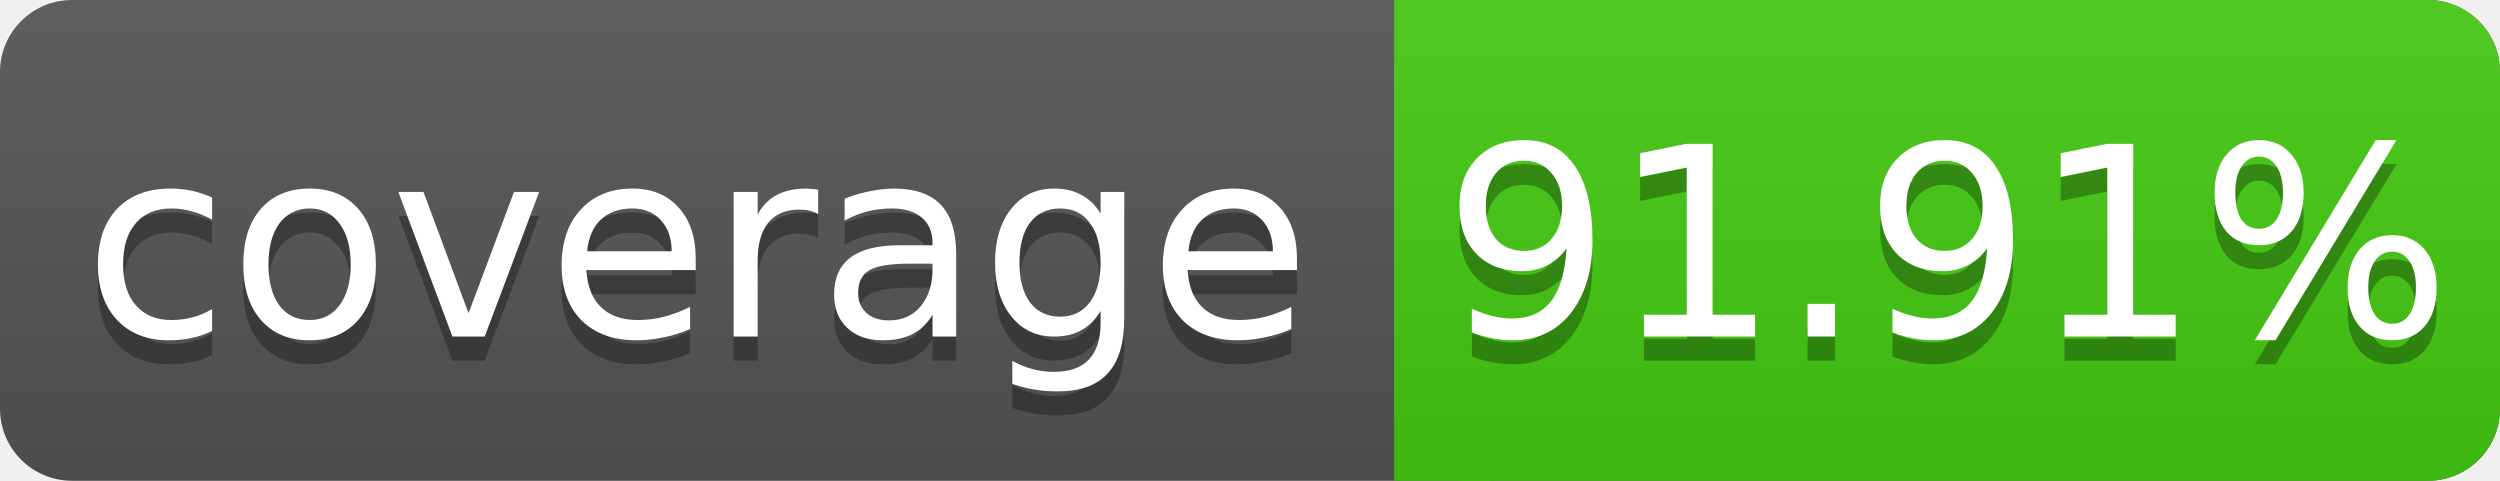
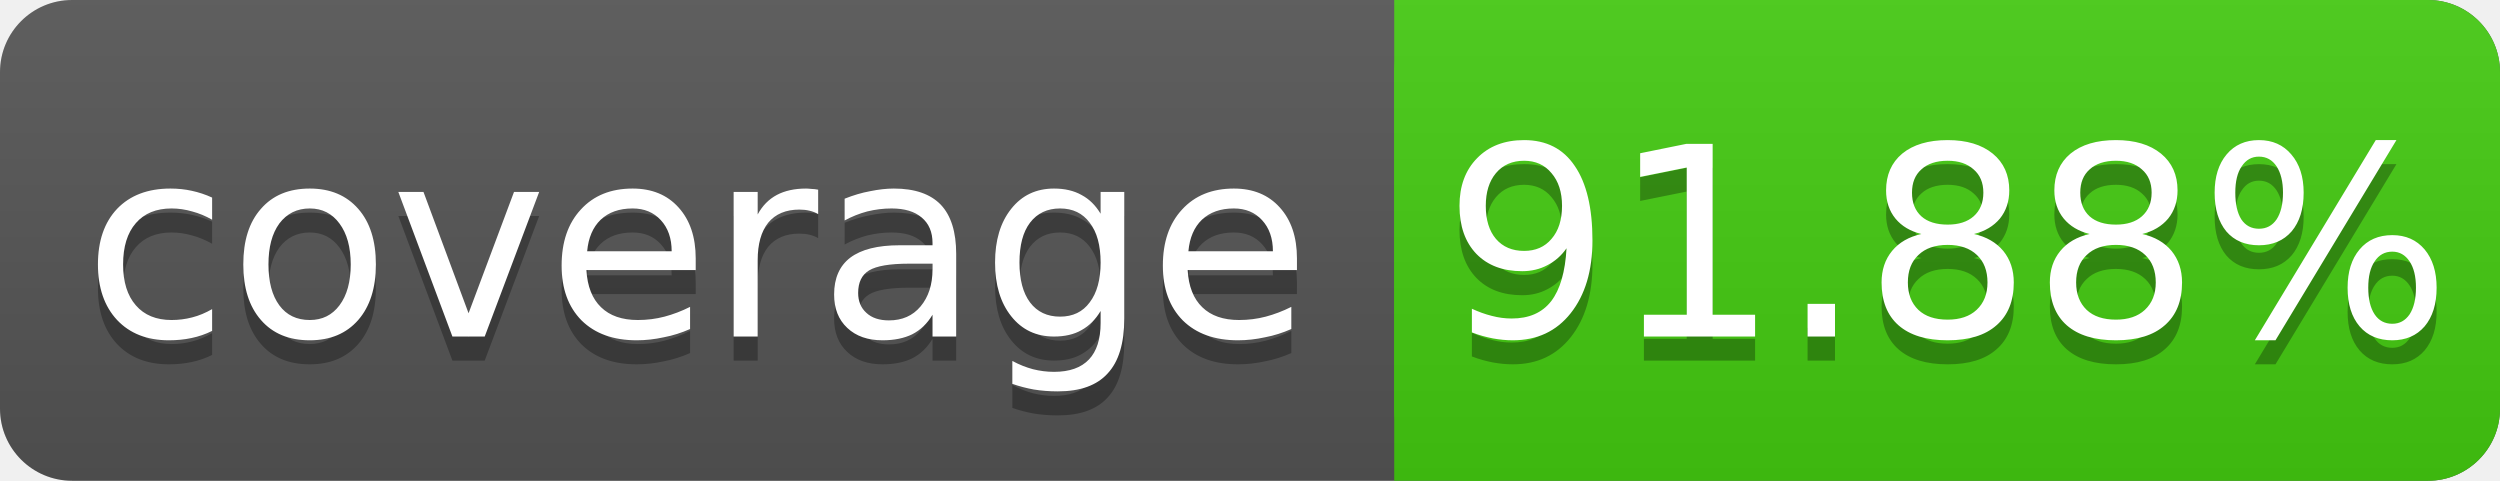
<svg xmlns="http://www.w3.org/2000/svg" width="104" height="20">
  <linearGradient id="s" x2="0" y2="100%">
    <stop offset="0" stop-color="#bbb" stop-opacity=".1" />
    <stop offset="1" stop-opacity=".1" />
  </linearGradient>
  <rect rx="3" width="104" height="20" fill="#555" />
  <rect rx="3" x="58" width="46" height="20" fill="#4c1" />
  <rect x="58" width="4" height="20" fill="#4c1" />
  <rect rx="3" width="104" height="20" fill="url(#s)" />
  <g fill="#fff" text-anchor="middle" font-family="DejaVu Sans,Verdana,Geneva,sans-serif" font-size="11">
    <text x="29" y="15" fill="#010101" fill-opacity=".3">coverage</text>
    <text x="29" y="14">coverage</text>
-     <text x="81" y="15" fill="#010101" fill-opacity=".3">91.91%</text>
-     <text x="81" y="14">91.91%</text>
+     <text x="81" y="15" fill="#010101" fill-opacity=".3">91.88%</text>
+     <text x="81" y="14">91.88%</text>
  </g>
</svg>
